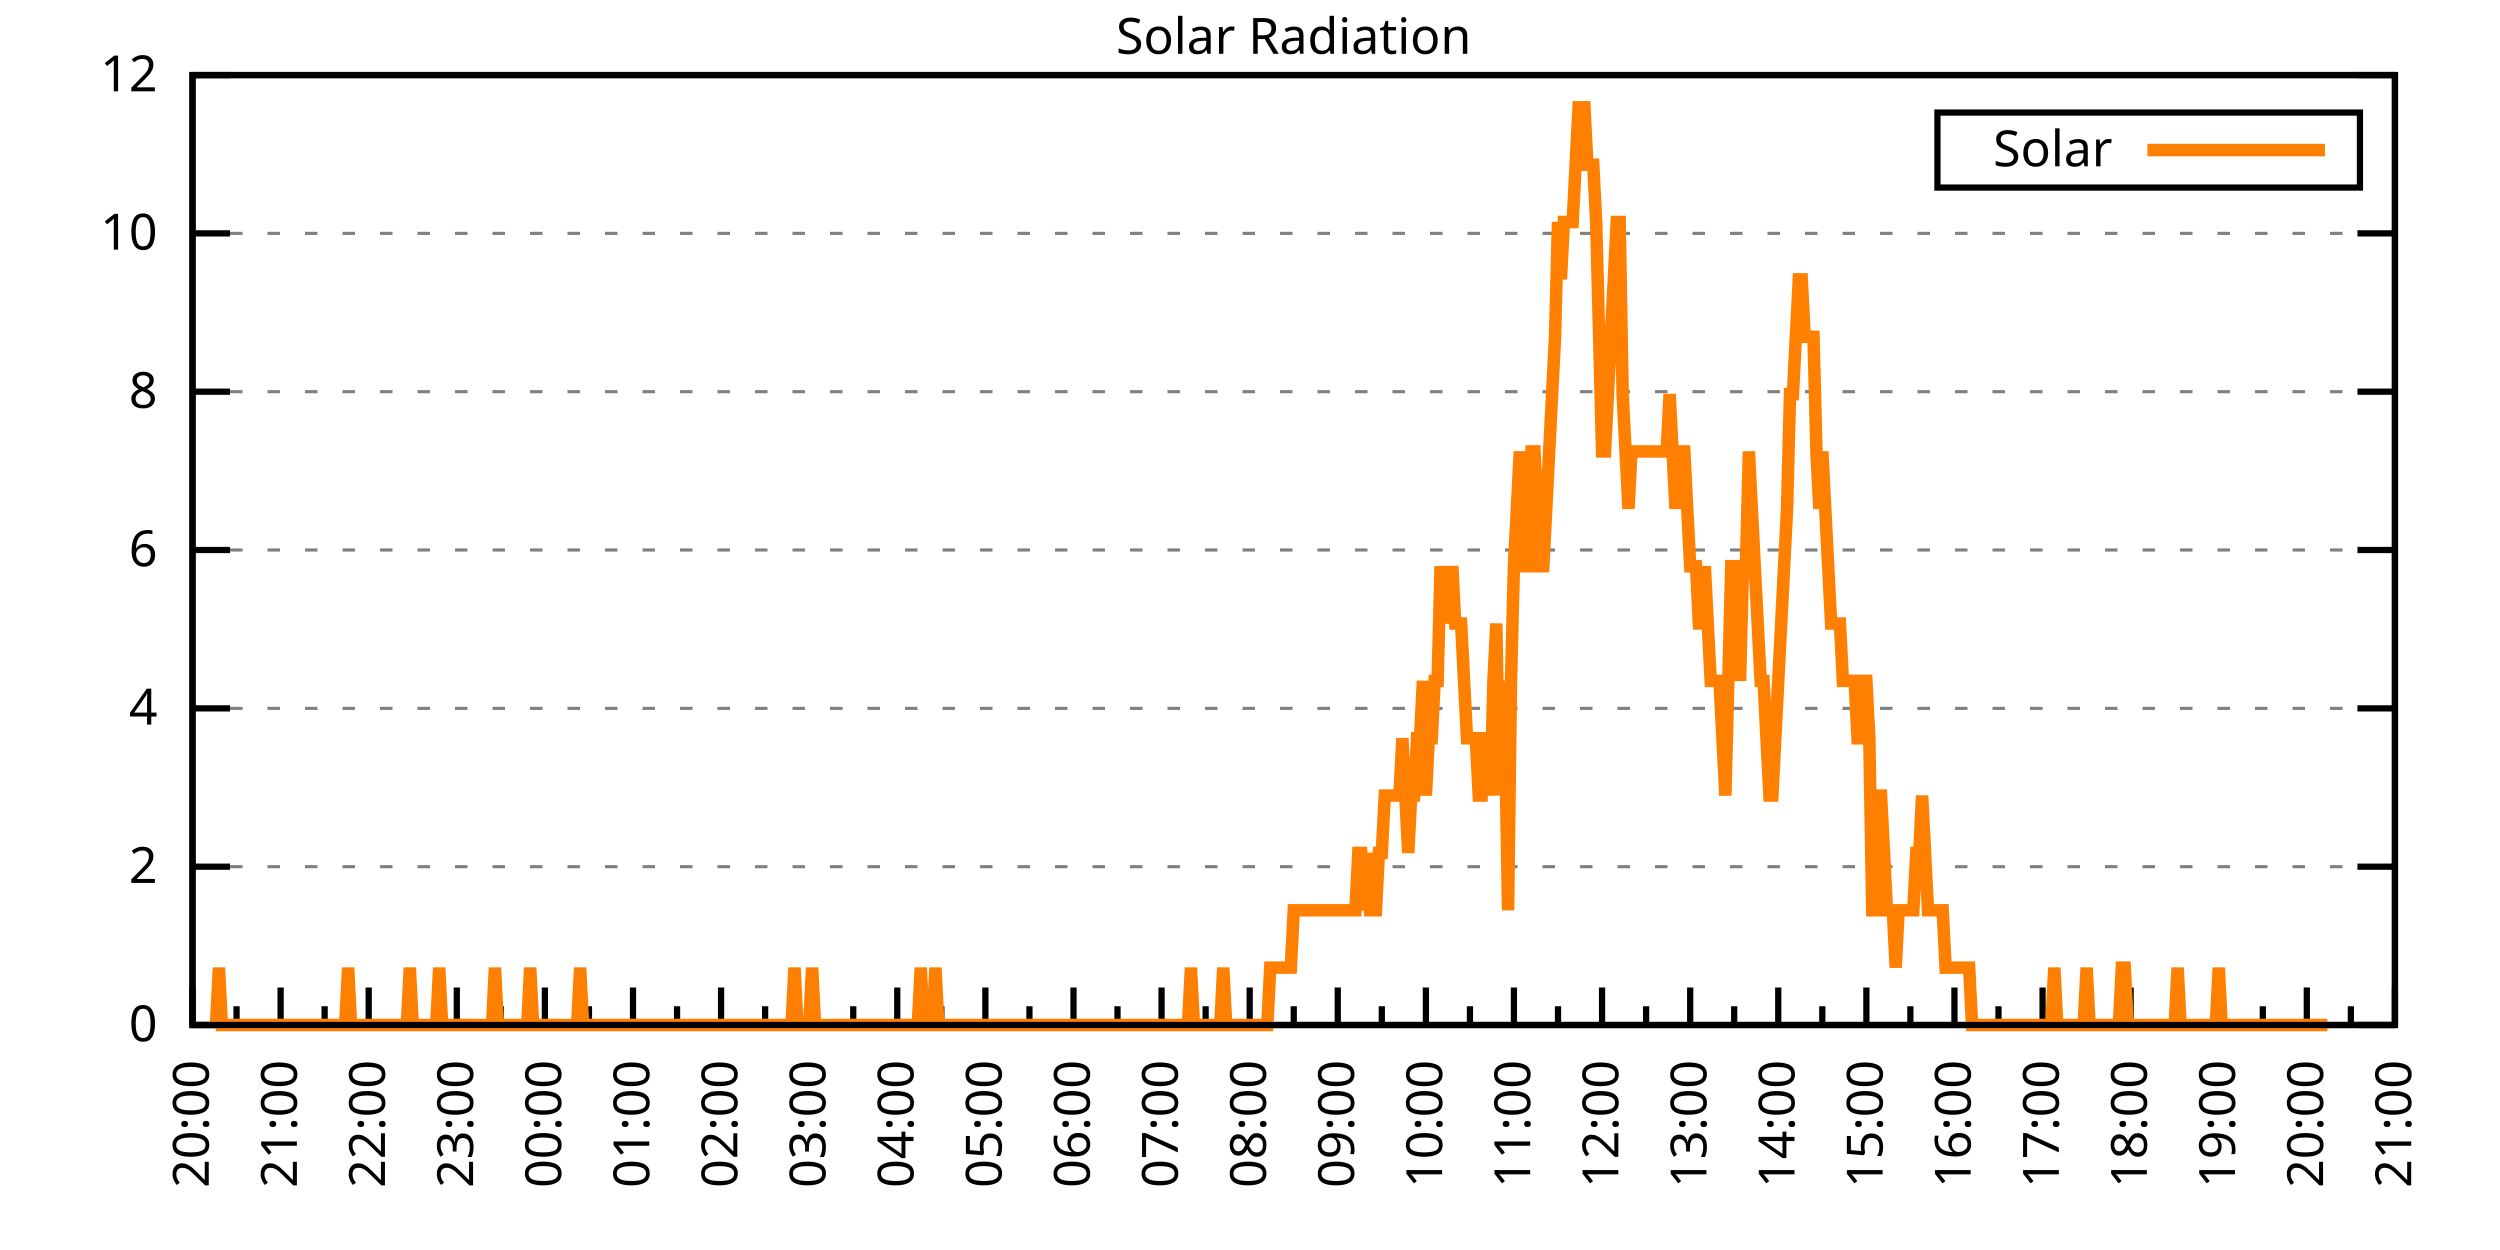
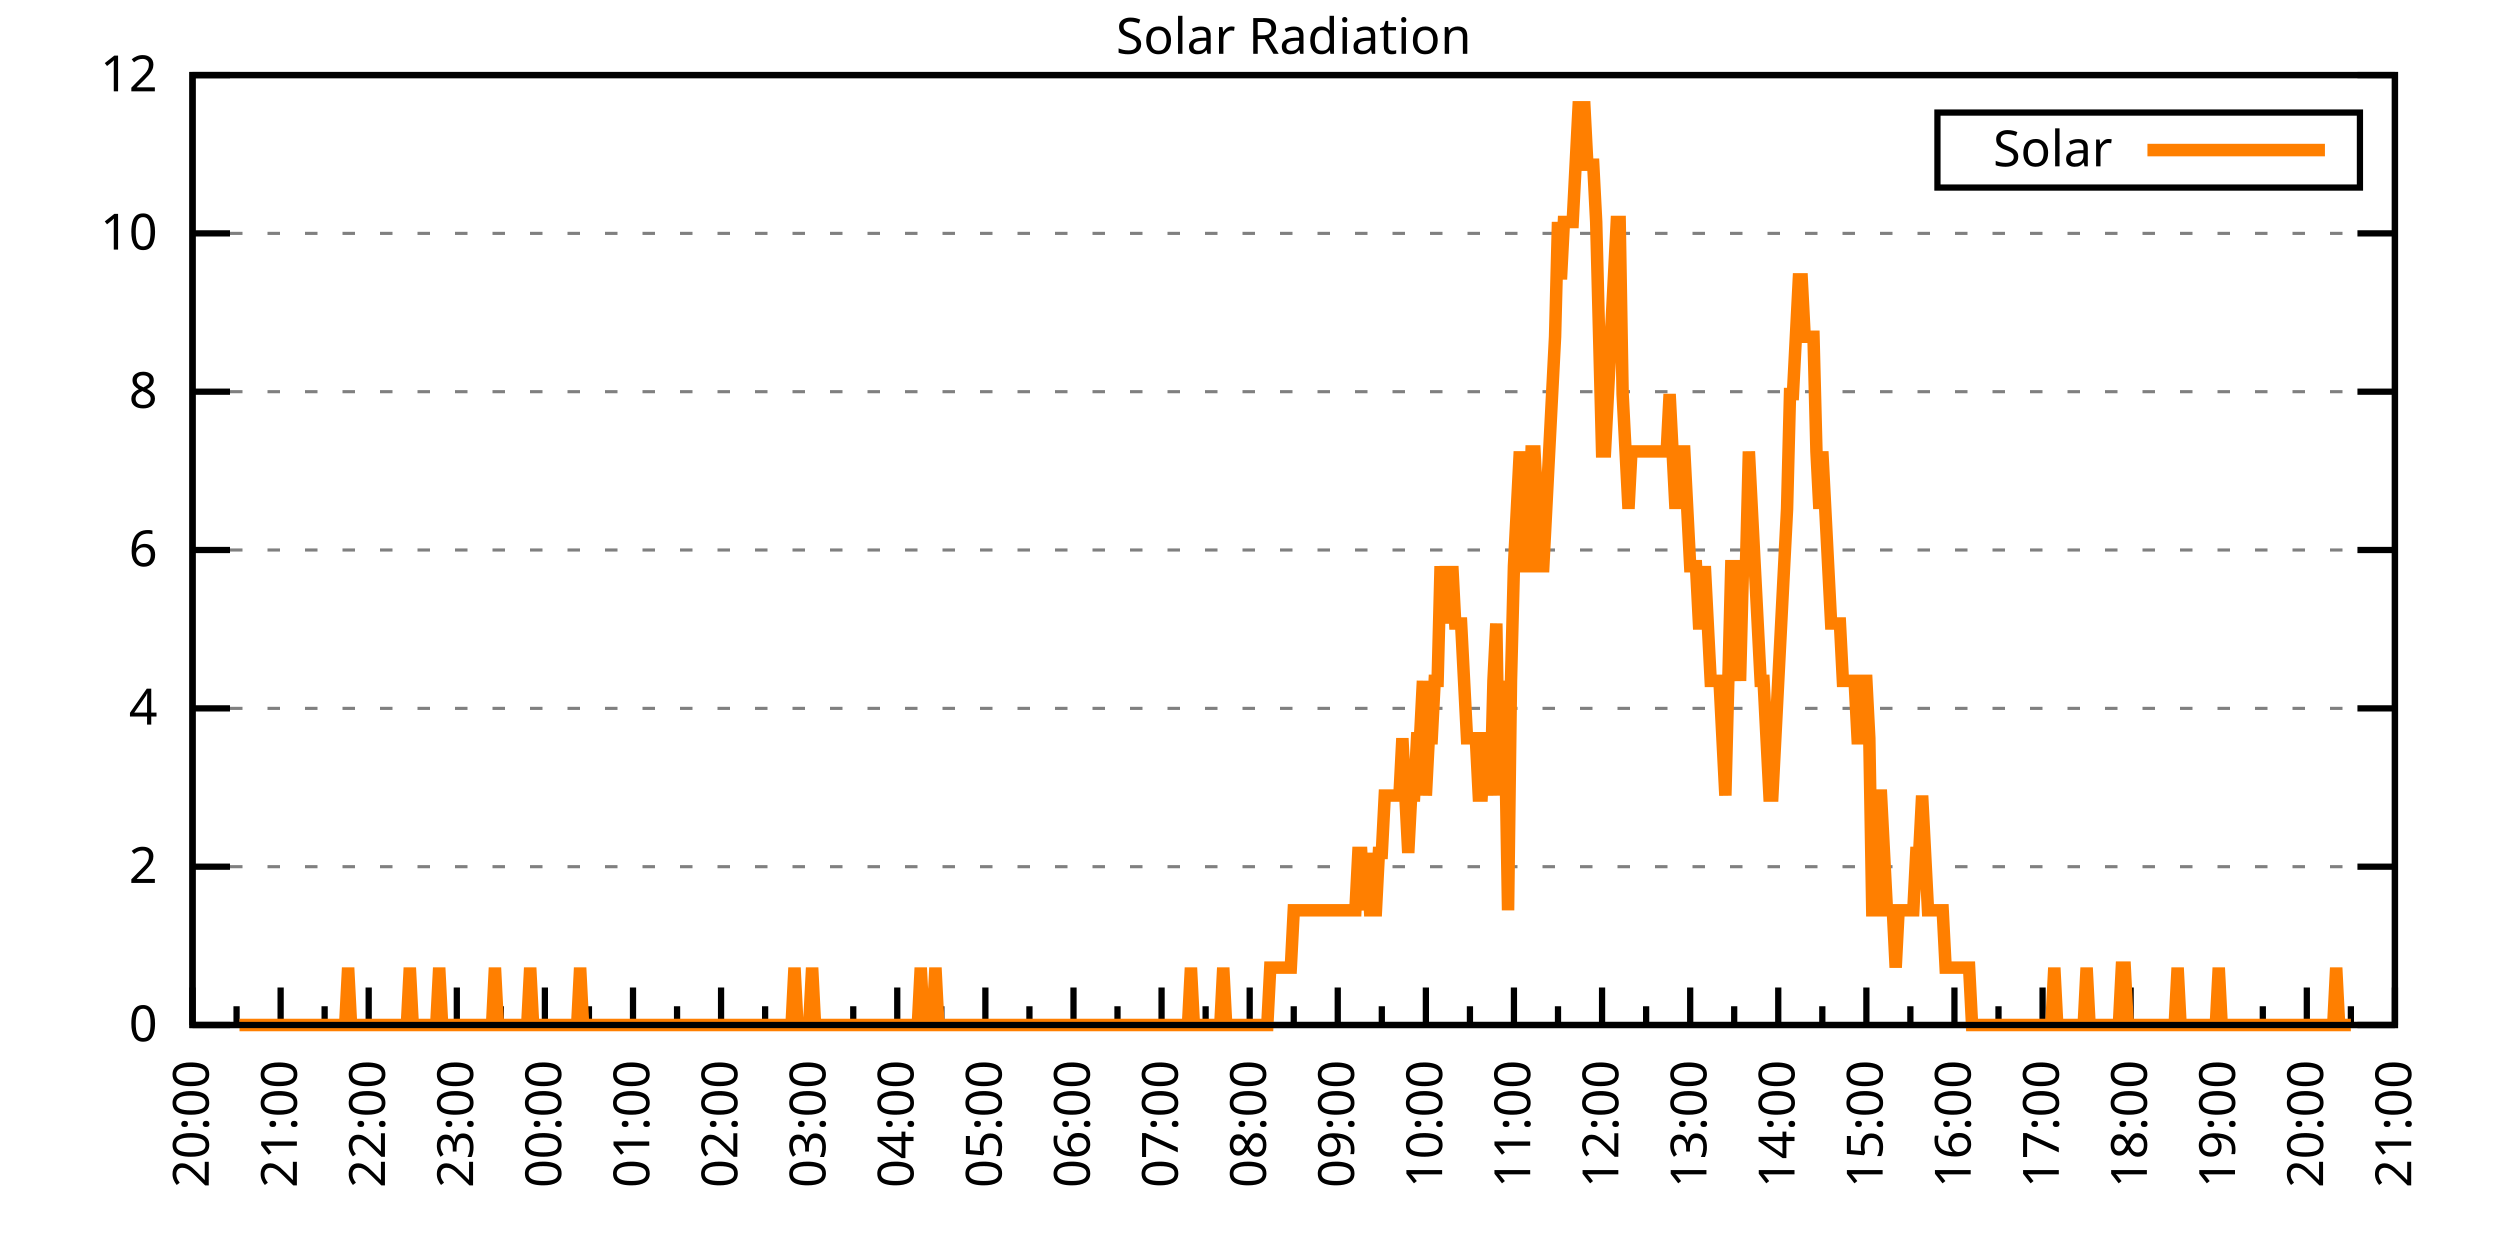
<svg xmlns="http://www.w3.org/2000/svg" xmlns:xlink="http://www.w3.org/1999/xlink" width="400" height="200" viewBox="0 0 400 200">
  <g id="gnuplot_canvas">
    <rect x="0" y="0" width="400" height="200" fill="none" />
    <defs>
      <circle id="gpDot" r="0.5" stroke-width="0.5" stroke="currentColor" />
      <path id="gpPt0" stroke-width="0.333" stroke="currentColor" d="M-1,0 h2 M0,-1 v2" />
      <path id="gpPt1" stroke-width="0.333" stroke="currentColor" d="M-1,-1 L1,1 M1,-1 L-1,1" />
      <path id="gpPt2" stroke-width="0.333" stroke="currentColor" d="M-1,0 L1,0 M0,-1 L0,1 M-1,-1 L1,1 M-1,1 L1,-1" />
      <rect id="gpPt3" stroke-width="0.333" stroke="currentColor" x="-1" y="-1" width="2" height="2" />
      <rect id="gpPt4" stroke-width="0.333" stroke="currentColor" fill="currentColor" x="-1" y="-1" width="2" height="2" />
      <circle id="gpPt5" stroke-width="0.333" stroke="currentColor" cx="0" cy="0" r="1" />
      <use xlink:href="#gpPt5" id="gpPt6" fill="currentColor" stroke="none" />
      <path id="gpPt7" stroke-width="0.333" stroke="currentColor" d="M0,-1.33 L-1.33,0.67 L1.33,0.67 z" />
      <use xlink:href="#gpPt7" id="gpPt8" fill="currentColor" stroke="none" />
      <use xlink:href="#gpPt7" id="gpPt9" stroke="currentColor" transform="rotate(180)" />
      <use xlink:href="#gpPt9" id="gpPt10" fill="currentColor" stroke="none" />
      <use xlink:href="#gpPt3" id="gpPt11" stroke="currentColor" transform="rotate(45)" />
      <use xlink:href="#gpPt11" id="gpPt12" fill="currentColor" stroke="none" />
      <path id="gpPt13" stroke-width="0.333" stroke="currentColor" d="M0,1.330 L1.265,0.411 L0.782,-1.067 L-0.782,-1.076 L-1.265,0.411 z" />
      <use xlink:href="#gpPt13" id="gpPt14" fill="currentColor" stroke="none" />
      <filter id="textbox" filterUnits="objectBoundingBox" x="0" y="0" height="1" width="1">
        <feFlood flood-color="white" flood-opacity="1" result="bgnd" />
        <feComposite in="SourceGraphic" in2="bgnd" operator="atop" />
      </filter>
      <filter id="greybox" filterUnits="objectBoundingBox" x="0" y="0" height="1" width="1">
        <feFlood flood-color="lightgrey" flood-opacity="1" result="grey" />
        <feComposite in="SourceGraphic" in2="grey" operator="atop" />
      </filter>
    </defs>
    <g fill="none" color="white" stroke="currentColor" stroke-width="1.00" stroke-linecap="butt" stroke-linejoin="miter">
</g>
    <g fill="none" color="black" stroke="currentColor" stroke-width="1.00" stroke-linecap="butt" stroke-linejoin="miter">
      <g stroke="none" shape-rendering="crispEdges">
        <polygon fill="rgb(255, 255, 255)" points="30.80,164.00 383.18,164.00 383.18,12.02 30.80,12.02 " />
      </g>
    </g>
    <g fill="none" color="black" stroke="currentColor" stroke-width="1.00" stroke-linecap="butt" stroke-linejoin="miter">
</g>
    <g fill="none" color="black" stroke="black" stroke-width="0.50" stroke-linecap="butt" stroke-linejoin="miter">
</g>
    <g fill="none" color="gray" stroke="currentColor" stroke-width="0.50" stroke-linecap="butt" stroke-linejoin="miter">
      <path stroke="gray" stroke-dasharray="2,4" class="gridline" d="M30.80,164.00 L383.19,164.00  " />
    </g>
    <g fill="none" color="gray" stroke="gray" stroke-width="1.00" stroke-linecap="butt" stroke-linejoin="miter">
</g>
    <g fill="none" color="black" stroke="currentColor" stroke-width="1.00" stroke-linecap="butt" stroke-linejoin="miter">
      <path stroke="black" d="M30.80,164.00 L36.80,164.00 M383.19,164.00 L377.19,164.00  " />
      <g transform="translate(25.20,166.60)" stroke="none" fill="black" font-family="Sans" font-size="8.00" text-anchor="end">
        <text>
          <tspan font-family="Sans"> 0</tspan>
        </text>
      </g>
    </g>
    <g fill="none" color="black" stroke="currentColor" stroke-width="1.00" stroke-linecap="butt" stroke-linejoin="miter">
</g>
    <g fill="none" color="black" stroke="black" stroke-width="0.50" stroke-linecap="butt" stroke-linejoin="miter">
</g>
    <g fill="none" color="gray" stroke="currentColor" stroke-width="0.50" stroke-linecap="butt" stroke-linejoin="miter">
      <path stroke="gray" stroke-dasharray="2,4" class="gridline" d="M30.80,138.67 L383.19,138.67  " />
    </g>
    <g fill="none" color="gray" stroke="gray" stroke-width="1.00" stroke-linecap="butt" stroke-linejoin="miter">
</g>
    <g fill="none" color="black" stroke="currentColor" stroke-width="1.00" stroke-linecap="butt" stroke-linejoin="miter">
      <path stroke="black" d="M30.80,138.67 L36.80,138.67 M383.19,138.67 L377.19,138.67  " />
      <g transform="translate(25.20,141.27)" stroke="none" fill="black" font-family="Sans" font-size="8.00" text-anchor="end">
        <text>
          <tspan font-family="Sans"> 2</tspan>
        </text>
      </g>
    </g>
    <g fill="none" color="black" stroke="currentColor" stroke-width="1.00" stroke-linecap="butt" stroke-linejoin="miter">
</g>
    <g fill="none" color="black" stroke="black" stroke-width="0.50" stroke-linecap="butt" stroke-linejoin="miter">
</g>
    <g fill="none" color="gray" stroke="currentColor" stroke-width="0.50" stroke-linecap="butt" stroke-linejoin="miter">
      <path stroke="gray" stroke-dasharray="2,4" class="gridline" d="M30.80,113.34 L383.19,113.34  " />
    </g>
    <g fill="none" color="gray" stroke="gray" stroke-width="1.00" stroke-linecap="butt" stroke-linejoin="miter">
</g>
    <g fill="none" color="black" stroke="currentColor" stroke-width="1.00" stroke-linecap="butt" stroke-linejoin="miter">
      <path stroke="black" d="M30.80,113.34 L36.80,113.34 M383.19,113.34 L377.19,113.34  " />
      <g transform="translate(25.20,115.94)" stroke="none" fill="black" font-family="Sans" font-size="8.00" text-anchor="end">
        <text>
          <tspan font-family="Sans"> 4</tspan>
        </text>
      </g>
    </g>
    <g fill="none" color="black" stroke="currentColor" stroke-width="1.00" stroke-linecap="butt" stroke-linejoin="miter">
</g>
    <g fill="none" color="black" stroke="black" stroke-width="0.50" stroke-linecap="butt" stroke-linejoin="miter">
</g>
    <g fill="none" color="gray" stroke="currentColor" stroke-width="0.50" stroke-linecap="butt" stroke-linejoin="miter">
      <path stroke="gray" stroke-dasharray="2,4" class="gridline" d="M30.80,88.00 L383.19,88.00  " />
    </g>
    <g fill="none" color="gray" stroke="gray" stroke-width="1.00" stroke-linecap="butt" stroke-linejoin="miter">
</g>
    <g fill="none" color="black" stroke="currentColor" stroke-width="1.00" stroke-linecap="butt" stroke-linejoin="miter">
      <path stroke="black" d="M30.80,88.00 L36.80,88.00 M383.19,88.00 L377.19,88.00  " />
      <g transform="translate(25.20,90.60)" stroke="none" fill="black" font-family="Sans" font-size="8.00" text-anchor="end">
        <text>
          <tspan font-family="Sans"> 6</tspan>
        </text>
      </g>
    </g>
    <g fill="none" color="black" stroke="currentColor" stroke-width="1.00" stroke-linecap="butt" stroke-linejoin="miter">
</g>
    <g fill="none" color="black" stroke="black" stroke-width="0.50" stroke-linecap="butt" stroke-linejoin="miter">
</g>
    <g fill="none" color="gray" stroke="currentColor" stroke-width="0.50" stroke-linecap="butt" stroke-linejoin="miter">
      <path stroke="gray" stroke-dasharray="2,4" class="gridline" d="M30.80,62.67 L383.19,62.67  " />
    </g>
    <g fill="none" color="gray" stroke="gray" stroke-width="1.00" stroke-linecap="butt" stroke-linejoin="miter">
</g>
    <g fill="none" color="black" stroke="currentColor" stroke-width="1.00" stroke-linecap="butt" stroke-linejoin="miter">
      <path stroke="black" d="M30.80,62.67 L36.80,62.67 M383.19,62.67 L377.19,62.67  " />
      <g transform="translate(25.20,65.27)" stroke="none" fill="black" font-family="Sans" font-size="8.00" text-anchor="end">
        <text>
          <tspan font-family="Sans"> 8</tspan>
        </text>
      </g>
    </g>
    <g fill="none" color="black" stroke="currentColor" stroke-width="1.00" stroke-linecap="butt" stroke-linejoin="miter">
</g>
    <g fill="none" color="black" stroke="black" stroke-width="0.50" stroke-linecap="butt" stroke-linejoin="miter">
</g>
    <g fill="none" color="gray" stroke="currentColor" stroke-width="0.50" stroke-linecap="butt" stroke-linejoin="miter">
      <path stroke="gray" stroke-dasharray="2,4" class="gridline" d="M30.80,37.34 L383.19,37.34  " />
    </g>
    <g fill="none" color="gray" stroke="gray" stroke-width="1.00" stroke-linecap="butt" stroke-linejoin="miter">
</g>
    <g fill="none" color="black" stroke="currentColor" stroke-width="1.00" stroke-linecap="butt" stroke-linejoin="miter">
      <path stroke="black" d="M30.80,37.34 L36.80,37.34 M383.19,37.34 L377.19,37.34  " />
      <g transform="translate(25.20,39.94)" stroke="none" fill="black" font-family="Sans" font-size="8.00" text-anchor="end">
        <text>
          <tspan font-family="Sans"> 10</tspan>
        </text>
      </g>
    </g>
    <g fill="none" color="black" stroke="currentColor" stroke-width="1.00" stroke-linecap="butt" stroke-linejoin="miter">
</g>
    <g fill="none" color="black" stroke="black" stroke-width="0.50" stroke-linecap="butt" stroke-linejoin="miter">
</g>
    <g fill="none" color="gray" stroke="currentColor" stroke-width="0.50" stroke-linecap="butt" stroke-linejoin="miter">
      <path stroke="gray" stroke-dasharray="2,4" class="gridline" d="M30.80,12.01 L383.19,12.01  " />
    </g>
    <g fill="none" color="gray" stroke="gray" stroke-width="1.00" stroke-linecap="butt" stroke-linejoin="miter">
</g>
    <g fill="none" color="black" stroke="currentColor" stroke-width="1.00" stroke-linecap="butt" stroke-linejoin="miter">
      <path stroke="black" d="M30.80,12.01 L36.80,12.01 M383.19,12.01 L377.19,12.01  " />
      <g transform="translate(25.20,14.61)" stroke="none" fill="black" font-family="Sans" font-size="8.00" text-anchor="end">
        <text>
          <tspan font-family="Sans"> 12</tspan>
        </text>
      </g>
    </g>
    <g fill="none" color="black" stroke="currentColor" stroke-width="1.00" stroke-linecap="butt" stroke-linejoin="miter">
      <path stroke="black" d="M30.80,164.00 L30.80,158.00  " />
      <g transform="translate(33.40,169.60) rotate(270)" stroke="none" fill="black" font-family="Sans" font-size="8.00" text-anchor="end">
        <text>
          <tspan font-family="Sans">20:00</tspan>
        </text>
      </g>
    </g>
    <g fill="none" color="black" stroke="currentColor" stroke-width="1.00" stroke-linecap="butt" stroke-linejoin="miter">
      <path stroke="black" d="M37.85,164.00 L37.85,161.00 M44.90,164.00 L44.90,158.00  " />
      <g transform="translate(47.50,169.60) rotate(270)" stroke="none" fill="black" font-family="Sans" font-size="8.00" text-anchor="end">
        <text>
          <tspan font-family="Sans">21:00</tspan>
        </text>
      </g>
    </g>
    <g fill="none" color="black" stroke="currentColor" stroke-width="1.00" stroke-linecap="butt" stroke-linejoin="miter">
      <path stroke="black" d="M51.94,164.00 L51.94,161.00 M58.99,164.00 L58.99,158.00  " />
      <g transform="translate(61.59,169.60) rotate(270)" stroke="none" fill="black" font-family="Sans" font-size="8.00" text-anchor="end">
        <text>
          <tspan font-family="Sans">22:00</tspan>
        </text>
      </g>
    </g>
    <g fill="none" color="black" stroke="currentColor" stroke-width="1.00" stroke-linecap="butt" stroke-linejoin="miter">
      <path stroke="black" d="M66.04,164.00 L66.04,161.00 M73.09,164.00 L73.09,158.00  " />
      <g transform="translate(75.69,169.60) rotate(270)" stroke="none" fill="black" font-family="Sans" font-size="8.00" text-anchor="end">
        <text>
          <tspan font-family="Sans">23:00</tspan>
        </text>
      </g>
    </g>
    <g fill="none" color="black" stroke="currentColor" stroke-width="1.00" stroke-linecap="butt" stroke-linejoin="miter">
      <path stroke="black" d="M80.13,164.00 L80.13,161.00 M87.18,164.00 L87.18,158.00  " />
      <g transform="translate(89.78,169.60) rotate(270)" stroke="none" fill="black" font-family="Sans" font-size="8.00" text-anchor="end">
        <text>
          <tspan font-family="Sans">00:00</tspan>
        </text>
      </g>
    </g>
    <g fill="none" color="black" stroke="currentColor" stroke-width="1.00" stroke-linecap="butt" stroke-linejoin="miter">
      <path stroke="black" d="M94.23,164.00 L94.23,161.00 M101.28,164.00 L101.28,158.00  " />
      <g transform="translate(103.88,169.60) rotate(270)" stroke="none" fill="black" font-family="Sans" font-size="8.00" text-anchor="end">
        <text>
          <tspan font-family="Sans">01:00</tspan>
        </text>
      </g>
    </g>
    <g fill="none" color="black" stroke="currentColor" stroke-width="1.00" stroke-linecap="butt" stroke-linejoin="miter">
      <path stroke="black" d="M108.33,164.00 L108.33,161.00 M115.37,164.00 L115.37,158.00  " />
      <g transform="translate(117.97,169.60) rotate(270)" stroke="none" fill="black" font-family="Sans" font-size="8.00" text-anchor="end">
        <text>
          <tspan font-family="Sans">02:00</tspan>
        </text>
      </g>
    </g>
    <g fill="none" color="black" stroke="currentColor" stroke-width="1.00" stroke-linecap="butt" stroke-linejoin="miter">
      <path stroke="black" d="M122.42,164.00 L122.42,161.00 M129.47,164.00 L129.47,158.00  " />
      <g transform="translate(132.07,169.60) rotate(270)" stroke="none" fill="black" font-family="Sans" font-size="8.00" text-anchor="end">
        <text>
          <tspan font-family="Sans">03:00</tspan>
        </text>
      </g>
    </g>
    <g fill="none" color="black" stroke="currentColor" stroke-width="1.00" stroke-linecap="butt" stroke-linejoin="miter">
      <path stroke="black" d="M136.52,164.00 L136.52,161.00 M143.56,164.00 L143.56,158.00  " />
      <g transform="translate(146.16,169.60) rotate(270)" stroke="none" fill="black" font-family="Sans" font-size="8.00" text-anchor="end">
        <text>
          <tspan font-family="Sans">04:00</tspan>
        </text>
      </g>
    </g>
    <g fill="none" color="black" stroke="currentColor" stroke-width="1.00" stroke-linecap="butt" stroke-linejoin="miter">
      <path stroke="black" d="M150.61,164.00 L150.61,161.00 M157.66,164.00 L157.66,158.00  " />
      <g transform="translate(160.26,169.60) rotate(270)" stroke="none" fill="black" font-family="Sans" font-size="8.00" text-anchor="end">
        <text>
          <tspan font-family="Sans">05:00</tspan>
        </text>
      </g>
    </g>
    <g fill="none" color="black" stroke="currentColor" stroke-width="1.00" stroke-linecap="butt" stroke-linejoin="miter">
      <path stroke="black" d="M164.71,164.00 L164.71,161.00 M171.76,164.00 L171.76,158.00  " />
      <g transform="translate(174.36,169.60) rotate(270)" stroke="none" fill="black" font-family="Sans" font-size="8.00" text-anchor="end">
        <text>
          <tspan font-family="Sans">06:00</tspan>
        </text>
      </g>
    </g>
    <g fill="none" color="black" stroke="currentColor" stroke-width="1.00" stroke-linecap="butt" stroke-linejoin="miter">
      <path stroke="black" d="M178.80,164.00 L178.80,161.00 M185.85,164.00 L185.85,158.00  " />
      <g transform="translate(188.45,169.60) rotate(270)" stroke="none" fill="black" font-family="Sans" font-size="8.00" text-anchor="end">
        <text>
          <tspan font-family="Sans">07:00</tspan>
        </text>
      </g>
    </g>
    <g fill="none" color="black" stroke="currentColor" stroke-width="1.00" stroke-linecap="butt" stroke-linejoin="miter">
      <path stroke="black" d="M192.90,164.00 L192.90,161.00 M199.95,164.00 L199.95,158.00  " />
      <g transform="translate(202.55,169.60) rotate(270)" stroke="none" fill="black" font-family="Sans" font-size="8.00" text-anchor="end">
        <text>
          <tspan font-family="Sans">08:00</tspan>
        </text>
      </g>
    </g>
    <g fill="none" color="black" stroke="currentColor" stroke-width="1.00" stroke-linecap="butt" stroke-linejoin="miter">
      <path stroke="black" d="M207.00,164.00 L207.00,161.00 M214.04,164.00 L214.04,158.00  " />
      <g transform="translate(216.64,169.60) rotate(270)" stroke="none" fill="black" font-family="Sans" font-size="8.00" text-anchor="end">
        <text>
          <tspan font-family="Sans">09:00</tspan>
        </text>
      </g>
    </g>
    <g fill="none" color="black" stroke="currentColor" stroke-width="1.00" stroke-linecap="butt" stroke-linejoin="miter">
      <path stroke="black" d="M221.09,164.00 L221.09,161.00 M228.14,164.00 L228.14,158.00  " />
      <g transform="translate(230.74,169.60) rotate(270)" stroke="none" fill="black" font-family="Sans" font-size="8.00" text-anchor="end">
        <text>
          <tspan font-family="Sans">10:00</tspan>
        </text>
      </g>
    </g>
    <g fill="none" color="black" stroke="currentColor" stroke-width="1.00" stroke-linecap="butt" stroke-linejoin="miter">
      <path stroke="black" d="M235.19,164.00 L235.19,161.00 M242.23,164.00 L242.23,158.00  " />
      <g transform="translate(244.83,169.60) rotate(270)" stroke="none" fill="black" font-family="Sans" font-size="8.00" text-anchor="end">
        <text>
          <tspan font-family="Sans">11:00</tspan>
        </text>
      </g>
    </g>
    <g fill="none" color="black" stroke="currentColor" stroke-width="1.00" stroke-linecap="butt" stroke-linejoin="miter">
      <path stroke="black" d="M249.28,164.00 L249.28,161.00 M256.33,164.00 L256.33,158.00  " />
      <g transform="translate(258.93,169.60) rotate(270)" stroke="none" fill="black" font-family="Sans" font-size="8.00" text-anchor="end">
        <text>
          <tspan font-family="Sans">12:00</tspan>
        </text>
      </g>
    </g>
    <g fill="none" color="black" stroke="currentColor" stroke-width="1.00" stroke-linecap="butt" stroke-linejoin="miter">
      <path stroke="black" d="M263.38,164.00 L263.38,161.00 M270.43,164.00 L270.43,158.00  " />
      <g transform="translate(273.03,169.60) rotate(270)" stroke="none" fill="black" font-family="Sans" font-size="8.00" text-anchor="end">
        <text>
          <tspan font-family="Sans">13:00</tspan>
        </text>
      </g>
    </g>
    <g fill="none" color="black" stroke="currentColor" stroke-width="1.00" stroke-linecap="butt" stroke-linejoin="miter">
      <path stroke="black" d="M277.47,164.00 L277.47,161.00 M284.52,164.00 L284.52,158.00  " />
      <g transform="translate(287.12,169.60) rotate(270)" stroke="none" fill="black" font-family="Sans" font-size="8.00" text-anchor="end">
        <text>
          <tspan font-family="Sans">14:00</tspan>
        </text>
      </g>
    </g>
    <g fill="none" color="black" stroke="currentColor" stroke-width="1.00" stroke-linecap="butt" stroke-linejoin="miter">
      <path stroke="black" d="M291.57,164.00 L291.57,161.00 M298.62,164.00 L298.62,158.00  " />
      <g transform="translate(301.22,169.60) rotate(270)" stroke="none" fill="black" font-family="Sans" font-size="8.00" text-anchor="end">
        <text>
          <tspan font-family="Sans">15:00</tspan>
        </text>
      </g>
    </g>
    <g fill="none" color="black" stroke="currentColor" stroke-width="1.00" stroke-linecap="butt" stroke-linejoin="miter">
      <path stroke="black" d="M305.66,164.00 L305.66,161.00 M312.71,164.00 L312.71,158.00  " />
      <g transform="translate(315.31,169.60) rotate(270)" stroke="none" fill="black" font-family="Sans" font-size="8.00" text-anchor="end">
        <text>
          <tspan font-family="Sans">16:00</tspan>
        </text>
      </g>
    </g>
    <g fill="none" color="black" stroke="currentColor" stroke-width="1.00" stroke-linecap="butt" stroke-linejoin="miter">
      <path stroke="black" d="M319.76,164.00 L319.76,161.00 M326.81,164.00 L326.81,158.00  " />
      <g transform="translate(329.41,169.60) rotate(270)" stroke="none" fill="black" font-family="Sans" font-size="8.00" text-anchor="end">
        <text>
          <tspan font-family="Sans">17:00</tspan>
        </text>
      </g>
    </g>
    <g fill="none" color="black" stroke="currentColor" stroke-width="1.00" stroke-linecap="butt" stroke-linejoin="miter">
      <path stroke="black" d="M333.86,164.00 L333.86,161.00 M340.90,164.00 L340.90,158.00  " />
      <g transform="translate(343.50,169.60) rotate(270)" stroke="none" fill="black" font-family="Sans" font-size="8.00" text-anchor="end">
        <text>
          <tspan font-family="Sans">18:00</tspan>
        </text>
      </g>
    </g>
    <g fill="none" color="black" stroke="currentColor" stroke-width="1.00" stroke-linecap="butt" stroke-linejoin="miter">
      <path stroke="black" d="M347.95,164.00 L347.95,161.00 M355.00,164.00 L355.00,158.00  " />
      <g transform="translate(357.60,169.60) rotate(270)" stroke="none" fill="black" font-family="Sans" font-size="8.00" text-anchor="end">
        <text>
          <tspan font-family="Sans">19:00</tspan>
        </text>
      </g>
    </g>
    <g fill="none" color="black" stroke="currentColor" stroke-width="1.00" stroke-linecap="butt" stroke-linejoin="miter">
      <path stroke="black" d="M362.05,164.00 L362.05,161.00 M369.09,164.00 L369.09,158.00  " />
      <g transform="translate(371.69,169.60) rotate(270)" stroke="none" fill="black" font-family="Sans" font-size="8.00" text-anchor="end">
        <text>
          <tspan font-family="Sans">20:00</tspan>
        </text>
      </g>
    </g>
    <g fill="none" color="black" stroke="currentColor" stroke-width="1.00" stroke-linecap="butt" stroke-linejoin="miter">
      <path stroke="black" d="M376.14,164.00 L376.14,161.00 M383.19,164.00 L383.19,158.00  " />
      <g transform="translate(385.79,169.60) rotate(270)" stroke="none" fill="black" font-family="Sans" font-size="8.00" text-anchor="end">
        <text>
          <tspan font-family="Sans">21:00</tspan>
        </text>
      </g>
    </g>
    <g fill="none" color="black" stroke="currentColor" stroke-width="1.00" stroke-linecap="butt" stroke-linejoin="miter">
</g>
    <g fill="none" color="black" stroke="currentColor" stroke-width="1.00" stroke-linecap="butt" stroke-linejoin="miter">
      <path stroke="black" d="M30.80,12.01 L30.80,164.00 L383.19,164.00 L383.19,12.01 L30.80,12.01 Z  " />
    </g>
    <g fill="none" color="black" stroke="currentColor" stroke-width="1.00" stroke-linecap="butt" stroke-linejoin="miter">
      <g transform="translate(6.80,88.01) rotate(270)" stroke="none" fill="black" font-family="Sans" font-size="8.00" text-anchor="middle">
        <text />
      </g>
    </g>
    <g fill="none" color="black" stroke="currentColor" stroke-width="1.00" stroke-linecap="butt" stroke-linejoin="miter">
</g>
    <g fill="none" color="black" stroke="currentColor" stroke-width="1.00" stroke-linecap="butt" stroke-linejoin="miter">
      <path stroke="black" d="M309.99,30.01 L309.99,18.01 L377.59,18.01 L377.59,30.01 L309.99,30.01 Z  " />
    </g>
    <g id="Solar_Radiation_plot_1">
      <g fill="none" color="white" stroke="black" stroke-width="2.00" stroke-linecap="butt" stroke-linejoin="miter">
</g>
      <g fill="none" color="black" stroke="currentColor" stroke-width="2.00" stroke-linecap="butt" stroke-linejoin="miter">
        <g transform="translate(337.99,26.61)" stroke="none" fill="black" font-family="Sans" font-size="8.00" text-anchor="end">
          <text>
            <tspan font-family="Sans">Solar</tspan>
          </text>
        </g>
      </g>
      <g fill="none" color="black" stroke="currentColor" stroke-width="2.00" stroke-linecap="butt" stroke-linejoin="miter">
-         <path stroke="rgb(255, 127,   0)" d="M343.59,24.01 L371.99,24.01 M34.56,164.00 L35.03,154.82 L35.50,164.00 L35.97,164.00 L36.44,164.00 L36.91,164.00   L37.38,164.00 L37.85,164.00 L38.32,164.00 L38.79,164.00 L39.26,164.00 L39.73,164.00 L40.20,164.00 L40.67,164.00   L41.14,164.00 L41.61,164.00 L42.08,164.00 L42.55,164.00 L43.02,164.00 L43.49,164.00 L43.96,164.00 L44.43,164.00   L44.90,164.00 L45.37,164.00 L45.84,164.00 L46.31,164.00 L46.78,164.00 L47.24,164.00 L47.71,164.00 L48.18,164.00   L48.65,164.00 L49.12,164.00 L49.59,164.00 L50.06,164.00 L50.53,164.00 L51.00,164.00 L51.47,164.00 L51.94,164.00   L52.41,164.00 L52.88,164.00 L53.35,164.00 L53.82,164.00 L54.29,164.00 L54.76,164.00 L55.23,164.00 L55.70,154.82   L56.17,164.00 L56.64,164.00 L57.11,164.00 L57.58,164.00 L58.05,164.00 L58.52,164.00 L58.99,164.00 L59.46,164.00   L59.93,164.00 L60.40,164.00 L60.87,164.00 L61.34,164.00 L61.81,164.00 L62.28,164.00 L62.75,164.00 L63.22,164.00   L63.69,164.00 L64.16,164.00 L64.63,164.00 L65.10,164.00 L65.57,154.82 L66.04,164.00 L66.51,164.00 L66.98,164.00   L67.45,164.00 L67.92,164.00 L68.39,164.00 L68.86,164.00 L69.33,164.00 L69.80,164.00 L70.27,154.82 L70.74,164.00   L71.21,164.00 L71.68,164.00 L72.15,164.00 L72.62,164.00 L73.09,164.00 L73.56,164.00 L74.03,164.00 L74.50,164.00   L74.97,164.00 L75.44,164.00 L75.91,164.00 L76.38,164.00 L76.85,164.00 L77.32,164.00 L77.79,164.00 L78.26,164.00   L78.73,164.00 L79.19,154.82 L79.66,164.00 L80.13,164.00 L80.60,164.00 L81.07,164.00 L81.54,164.00 L82.01,164.00   L82.48,164.00 L82.95,164.00 L83.42,164.00 L83.89,164.00 L84.36,164.00 L84.83,154.82 L85.30,164.00 L85.77,164.00   L86.24,164.00 L86.71,164.00 L87.18,164.00 L87.65,164.00 L88.12,164.00 L88.59,164.00 L89.06,164.00 L89.53,164.00   L90.00,164.00 L90.47,164.00 L90.94,164.00 L91.41,164.00 L91.88,164.00 L92.35,164.00 L92.82,154.82 L93.29,164.00   L93.76,164.00 L94.23,164.00 L94.70,164.00 L95.17,164.00 L95.64,164.00 L96.11,164.00 L96.58,164.00 L97.05,164.00   L97.52,164.00 L97.99,164.00 L98.46,164.00 L98.93,164.00 L99.40,164.00 L99.87,164.00 L100.34,164.00 L100.81,164.00   L101.28,164.00 L101.75,164.00 L102.22,164.00 L102.69,164.00 L103.16,164.00 L103.63,164.00 L104.10,164.00 L104.57,164.00   L105.04,164.00 L105.51,164.00 L105.98,164.00 L106.45,164.00 L106.92,164.00 L107.39,164.00 L107.86,164.00 L108.33,164.00   L108.80,164.00 L109.27,164.00 L109.74,164.00 L110.21,164.00 L110.68,164.00 L111.14,164.00 L111.61,164.00 L112.08,164.00   L112.55,164.00 L113.02,164.00 L113.49,164.00 L113.96,164.00 L114.43,164.00 L114.90,164.00 L115.37,164.00 L115.84,164.00   L116.31,164.00 L116.78,164.00 L117.25,164.00 L117.72,164.00 L118.19,164.00 L118.66,164.00 L119.13,164.00 L119.60,164.00   L120.07,164.00 L120.54,164.00 L121.01,164.00 L121.48,164.00 L121.95,164.00 L122.42,164.00 L122.89,164.00 L123.36,164.00   L123.83,164.00 L124.30,164.00 L124.77,164.00 L125.24,164.00 L125.71,164.00 L126.18,164.00 L126.65,164.00 L127.12,154.82   L127.59,164.00 L128.06,164.00 L128.53,164.00 L129.00,164.00 L129.47,164.00 L129.94,154.82 L130.41,164.00 L130.88,164.00   L131.35,164.00 L131.82,164.00 L132.29,164.00 L132.76,164.00 L133.23,164.00 L133.70,164.00 L134.17,164.00 L134.64,164.00   L135.11,164.00 L135.58,164.00 L136.05,164.00 L136.52,164.00 L136.99,164.00 L137.46,164.00 L137.93,164.00 L138.40,164.00   L138.87,164.00 L139.34,164.00 L139.81,164.00 L140.28,164.00 L140.75,164.00 L141.22,164.00 L141.69,164.00 L142.16,164.00   L142.63,164.00 L143.09,164.00 L143.56,164.00 L144.03,164.00 L144.50,164.00 L144.97,164.00 L145.44,164.00 L145.91,164.00   L146.38,164.00 L146.85,164.00 L147.32,154.82 L147.79,164.00 L148.26,164.00 L148.73,164.00 L149.20,164.00 L149.67,154.82   L150.14,164.00 L150.61,164.00 L151.08,164.00 L151.55,164.00 L152.02,164.00 L152.49,164.00 L152.96,164.00 L153.43,164.00   L153.90,164.00 L154.37,164.00 L154.84,164.00 L155.31,164.00 L155.78,164.00 L156.25,164.00 L156.72,164.00 L157.19,164.00   L157.66,164.00 L158.13,164.00 L158.60,164.00 L159.07,164.00 L159.54,164.00 L160.01,164.00 L160.48,164.00 L160.95,164.00   L161.42,164.00 L161.89,164.00 L162.36,164.00 L162.83,164.00 L163.30,164.00 L163.77,164.00 L164.24,164.00 L164.71,164.00   L165.18,164.00 L165.65,164.00 L166.12,164.00 L166.59,164.00 L167.06,164.00 L167.53,164.00 L168.00,164.00 L168.47,164.00   L168.94,164.00 L169.41,164.00 L169.88,164.00 L170.35,164.00 L170.82,164.00 L171.29,164.00 L171.76,164.00 L172.23,164.00   L172.70,164.00 L173.17,164.00 L173.64,164.00 L174.11,164.00 L174.58,164.00 L175.04,164.00 L175.51,164.00 L175.98,164.00   L176.45,164.00 L176.92,164.00 L177.39,164.00 L177.86,164.00 L178.33,164.00 L178.80,164.00 L179.27,164.00 L179.74,164.00   L180.21,164.00 L180.68,164.00 L181.15,164.00 L181.62,164.00 L182.09,164.00 L182.56,164.00 L183.03,164.00 L183.50,164.00   L183.97,164.00 L184.44,164.00 L184.91,164.00 L185.38,164.00 L185.85,164.00 L186.32,164.00 L186.79,164.00 L187.26,164.00   L187.73,164.00 L188.20,164.00 L188.67,164.00 L189.14,164.00 L189.61,164.00 L190.08,164.00 L190.55,154.82 L191.02,164.00   L191.49,164.00 L191.96,164.00 L192.43,164.00 L192.90,164.00 L193.37,164.00 L193.84,164.00 L194.31,164.00 L194.78,164.00   L195.25,164.00 L195.72,154.82 L196.19,164.00 L196.66,164.00 L197.13,164.00 L197.60,164.00 L198.07,164.00 L198.54,164.00   L199.01,164.00 L199.48,164.00 L199.95,164.00 L200.42,164.00 L200.89,164.00 L201.36,164.00 L201.83,164.00 L202.30,164.00   L202.77,164.00 L203.24,154.82 L203.71,154.82 L204.18,154.82 L204.65,154.82 L205.12,154.82 L205.59,154.82 L206.06,154.82   L206.53,154.82 L207.00,145.65 L207.46,145.65 L207.93,145.65 L208.40,145.65 L208.87,145.65 L209.34,145.65 L209.81,145.65   L210.28,145.65 L210.75,145.65 L211.22,145.65 L211.69,145.65 L212.16,145.65 L212.63,145.65 L213.10,145.65 L213.57,145.65   L214.04,145.65 L214.51,145.65 L214.98,145.65 L215.45,145.65 L215.92,145.65 L216.39,145.65 L216.86,145.65 L217.33,136.47   L217.80,136.47 L218.27,145.65 L218.74,136.47 L219.21,145.65 L219.68,145.65 L220.15,145.65 L220.62,136.47 L221.09,136.47   L221.56,127.29 L222.03,127.29 L222.50,127.29 L222.97,127.29 L223.44,127.29 L223.91,127.29 L224.38,118.12 L224.85,127.29   L225.32,136.47 L225.79,127.29 L226.26,127.29 L226.73,118.12 L227.20,118.12 L227.67,108.94 L228.14,127.29 L228.61,118.12   L229.08,118.12 L229.55,108.94 L230.02,108.94 L230.49,90.59 L230.96,99.76 L231.43,90.59 L231.90,99.76 L232.37,90.59   L232.84,99.76 L233.31,99.76 L233.78,99.76 L234.25,108.94 L234.72,118.12 L235.19,118.12 L235.66,118.12 L236.13,118.12   L236.60,127.29 L237.07,127.29 L237.54,118.12 L238.01,118.12 L238.48,127.29 L238.95,108.94 L239.41,99.76 L239.88,127.29   L240.35,108.94 L240.82,118.12 L241.29,145.65 L241.76,108.94 L242.23,90.59 L242.70,81.41 L243.17,72.23 L243.64,81.41   L244.11,90.59 L244.58,90.59 L245.05,72.23 L245.52,72.23 L245.99,81.41 L246.46,90.59 L246.93,90.59 L247.40,81.41   L247.87,72.23 L248.34,63.05 L248.81,53.88 L249.28,35.52 L249.75,44.70 L250.22,35.52 L250.69,35.52 L251.16,35.52   L251.63,35.52 L252.10,26.35 L252.57,17.17 L253.04,17.17 L253.51,17.17 L253.98,26.35 L254.45,26.35 L254.92,26.35   L255.39,35.52 L255.86,53.88 L256.33,72.23 L256.80,72.23 L257.27,63.05 L257.74,53.88 L258.21,44.70 L258.68,35.52   L259.15,35.52 L259.62,63.05 L260.09,72.23 L260.56,81.41 L261.03,72.23 L261.50,72.23 L261.97,72.23 L262.44,72.23   L262.91,72.23 L263.38,72.23 L263.85,72.23 L264.32,72.23 L264.79,72.23 L265.26,72.23 L265.73,72.23 L266.20,72.23   L266.67,72.23 L267.14,63.05 L267.61,72.23 L268.08,81.41 L268.55,72.23 L269.02,72.23 L269.49,72.23 L269.96,81.41   L270.43,90.59 L270.90,90.59 L271.36,90.59 L271.83,99.76 L272.30,99.76 L272.77,90.59 L273.24,99.76 L273.71,108.94   L274.18,108.94 L274.65,108.94 L275.12,108.94 L275.59,118.12 L276.06,127.29 L276.53,108.94 L277.00,90.59 L277.47,90.59   L277.94,99.76 L278.41,108.94 L278.88,90.59 L279.35,90.59 L279.82,72.23 L280.29,81.41 L280.76,90.59 L281.23,99.76   L281.70,108.94 L282.17,108.94 L282.64,118.12 L283.11,127.29 L283.58,127.29 L284.05,118.12 L284.52,108.94 L284.99,99.76   L285.46,90.59 L285.93,81.41 L286.40,63.05 L286.87,63.05 L287.34,53.88 L287.81,44.70 L288.28,44.70 L288.75,53.88   L289.22,53.88 L289.69,53.88 L290.16,53.88 L290.63,72.23 L291.10,81.41 L291.57,72.23 L292.04,81.41 L292.51,90.59   L292.98,99.76 L293.45,99.76 L293.92,99.76 L294.39,99.76 L294.86,108.94 L295.33,108.94 L295.80,108.94 L296.27,108.94   L296.74,108.94 L297.21,118.12 L297.68,118.12 L298.15,108.94 L298.62,108.94 L299.09,118.12 L299.56,145.65 L300.03,145.65   L300.50,127.29 L300.97,127.29 L301.44,136.47 L301.91,145.65 L302.38,145.65 L302.85,145.65 L303.31,154.82 L303.78,145.65   L304.25,145.65 L304.72,145.65 L305.19,145.65 L305.66,145.65 L306.13,145.65 L306.60,136.47 L307.07,136.47 L307.54,127.29   L308.01,136.47 L308.48,145.65 L308.95,145.65 L309.42,145.65 L309.89,145.65 L310.36,145.65 L310.83,145.65 L311.30,154.82   L311.77,154.82 L312.24,154.82 L312.71,154.82 L313.18,154.82 L313.65,154.82 L314.12,154.82 L314.59,154.82 L315.06,154.82   L315.53,164.00 L316.00,164.00 L316.47,164.00 L316.94,164.00 L317.41,164.00 L317.88,164.00 L318.35,164.00 L318.82,164.00   L319.29,164.00 L319.76,164.00 L320.23,164.00 L320.70,164.00 L321.17,164.00 L321.64,164.00 L322.11,164.00 L322.58,164.00   L323.05,164.00 L323.52,164.00 L323.99,164.00 L324.46,164.00 L324.93,164.00 L325.40,164.00 L325.87,164.00 L326.34,164.00   L326.81,164.00 L327.28,164.00 L327.75,164.00 L328.22,164.00 L328.69,154.82 L329.16,164.00 L329.63,164.00 L330.10,164.00   L330.57,164.00 L331.04,164.00 L331.51,164.00 L331.98,164.00 L332.45,164.00 L332.92,164.00 L333.39,164.00 L333.86,154.82   L334.33,164.00 L334.80,164.00 L335.26,164.00 L335.73,164.00 L336.20,164.00 L336.67,164.00 L337.14,164.00 L337.61,164.00   L338.08,164.00 L338.55,164.00 L339.02,164.00 L339.49,154.82 L339.96,154.82 L340.43,164.00 L340.90,164.00 L341.37,164.00   L341.84,164.00 L342.31,164.00 L342.78,164.00 L343.25,164.00 L343.72,164.00 L344.19,164.00 L344.66,164.00 L345.13,164.00   L345.60,164.00 L346.07,164.00 L346.54,164.00 L347.01,164.00 L347.48,164.00 L347.95,164.00 L348.42,154.82 L348.89,164.00   L349.36,164.00 L349.83,164.00 L350.30,164.00 L350.77,164.00 L351.24,164.00 L351.71,164.00 L352.18,164.00 L352.65,164.00   L353.12,164.00 L353.59,164.00 L354.06,164.00 L354.53,164.00 L355.00,154.82 L355.47,164.00 L355.94,164.00 L356.41,164.00   L356.88,164.00 L357.35,164.00 L357.82,164.00 L358.29,164.00 L358.76,164.00 L359.23,164.00 L359.70,164.00 L360.17,164.00   L360.64,164.00 L361.11,164.00 L361.58,164.00 L362.05,164.00 L362.52,164.00 L362.99,164.00 L363.46,164.00 L363.93,164.00   L364.40,164.00 L364.87,164.00 L365.34,164.00 L365.81,164.00 L366.28,164.00 L366.75,164.00 L367.21,164.00 L367.68,164.00   L368.15,164.00 L368.62,164.00 L369.09,164.00 L369.56,164.00 L370.03,164.00 L370.50,164.00 L370.97,164.00 L371.44,164.00   L371.91,164.00 L372.38,164.00  " />
+         <path stroke="rgb(255, 127,   0)" d="M343.59,24.01 L371.99,24.01 M38.32,164.00 L38.79,164.00 L39.26,164.00 L39.73,164.00 L40.20,164.00 L40.67,164.00   L41.14,164.00 L41.61,164.00 L42.08,164.00 L42.55,164.00 L43.02,164.00 L43.49,164.00 L43.96,164.00 L44.43,164.00   L44.90,164.00 L45.37,164.00 L45.84,164.00 L46.31,164.00 L46.78,164.00 L47.24,164.00 L47.71,164.00 L48.18,164.00   L48.65,164.00 L49.12,164.00 L49.59,164.00 L50.06,164.00 L50.53,164.00 L51.00,164.00 L51.47,164.00 L51.94,164.00   L52.41,164.00 L52.88,164.00 L53.35,164.00 L53.82,164.00 L54.29,164.00 L54.76,164.00 L55.23,164.00 L55.70,154.82   L56.17,164.00 L56.64,164.00 L57.11,164.00 L57.58,164.00 L58.05,164.00 L58.52,164.00 L58.99,164.00 L59.46,164.00   L59.93,164.00 L60.40,164.00 L60.87,164.00 L61.34,164.00 L61.81,164.00 L62.28,164.00 L62.75,164.00 L63.22,164.00   L63.69,164.00 L64.16,164.00 L64.63,164.00 L65.10,164.00 L65.57,154.82 L66.04,164.00 L66.51,164.00 L66.98,164.00   L67.45,164.00 L67.92,164.00 L68.39,164.00 L68.86,164.00 L69.33,164.00 L69.80,164.00 L70.27,154.82 L70.74,164.00   L71.21,164.00 L71.68,164.00 L72.15,164.00 L72.62,164.00 L73.09,164.00 L73.56,164.00 L74.03,164.00 L74.50,164.00   L74.97,164.00 L75.44,164.00 L75.91,164.00 L76.38,164.00 L76.85,164.00 L77.32,164.00 L77.79,164.00 L78.26,164.00   L78.73,164.00 L79.19,154.82 L79.66,164.00 L80.13,164.00 L80.60,164.00 L81.07,164.00 L81.54,164.00 L82.01,164.00   L82.48,164.00 L82.95,164.00 L83.42,164.00 L83.89,164.00 L84.36,164.00 L84.83,154.82 L85.30,164.00 L85.77,164.00   L86.24,164.00 L86.71,164.00 L87.18,164.00 L87.65,164.00 L88.12,164.00 L88.59,164.00 L89.06,164.00 L89.53,164.00   L90.00,164.00 L90.47,164.00 L90.94,164.00 L91.41,164.00 L91.88,164.00 L92.35,164.00 L92.82,154.82 L93.29,164.00   L93.76,164.00 L94.23,164.00 L94.70,164.00 L95.17,164.00 L95.64,164.00 L96.11,164.00 L96.58,164.00 L97.05,164.00   L97.52,164.00 L97.99,164.00 L98.46,164.00 L98.93,164.00 L99.40,164.00 L99.87,164.00 L100.34,164.00 L100.81,164.00   L101.28,164.00 L101.75,164.00 L102.22,164.00 L102.69,164.00 L103.16,164.00 L103.63,164.00 L104.10,164.00 L104.57,164.00   L105.04,164.00 L105.51,164.00 L105.98,164.00 L106.45,164.00 L106.92,164.00 L107.39,164.00 L107.86,164.00 L108.33,164.00   L108.80,164.00 L109.27,164.00 L109.74,164.00 L110.21,164.00 L110.68,164.00 L111.14,164.00 L111.61,164.00 L112.08,164.00   L112.55,164.00 L113.02,164.00 L113.49,164.00 L113.96,164.00 L114.43,164.00 L114.90,164.00 L115.37,164.00 L115.84,164.00   L116.31,164.00 L116.78,164.00 L117.25,164.00 L117.72,164.00 L118.19,164.00 L118.66,164.00 L119.13,164.00 L119.60,164.00   L120.07,164.00 L120.54,164.00 L121.01,164.00 L121.48,164.00 L121.95,164.00 L122.42,164.00 L122.89,164.00 L123.36,164.00   L123.83,164.00 L124.30,164.00 L124.77,164.00 L125.24,164.00 L125.71,164.00 L126.18,164.00 L126.65,164.00 L127.12,154.82   L127.59,164.00 L128.06,164.00 L128.53,164.00 L129.00,164.00 L129.47,164.00 L129.94,154.82 L130.41,164.00 L130.88,164.00   L131.35,164.00 L131.82,164.00 L132.29,164.00 L132.76,164.00 L133.23,164.00 L133.70,164.00 L134.17,164.00 L134.64,164.00   L135.11,164.00 L135.58,164.00 L136.05,164.00 L136.52,164.00 L136.99,164.00 L137.46,164.00 L137.93,164.00 L138.40,164.00   L138.87,164.00 L139.34,164.00 L139.81,164.00 L140.28,164.00 L140.75,164.00 L141.22,164.00 L141.69,164.00 L142.16,164.00   L142.63,164.00 L143.09,164.00 L143.56,164.00 L144.03,164.00 L144.50,164.00 L144.97,164.00 L145.44,164.00 L145.91,164.00   L146.38,164.00 L146.85,164.00 L147.32,154.82 L147.79,164.00 L148.26,164.00 L148.73,164.00 L149.20,164.00 L149.67,154.82   L150.14,164.00 L150.61,164.00 L151.08,164.00 L151.55,164.00 L152.02,164.00 L152.49,164.00 L152.96,164.00 L153.43,164.00   L153.90,164.00 L154.37,164.00 L154.84,164.00 L155.31,164.00 L155.78,164.00 L156.25,164.00 L156.72,164.00 L157.19,164.00   L157.66,164.00 L158.13,164.00 L158.60,164.00 L159.07,164.00 L159.54,164.00 L160.01,164.00 L160.48,164.00 L160.95,164.00   L161.42,164.00 L161.89,164.00 L162.36,164.00 L162.83,164.00 L163.30,164.00 L163.77,164.00 L164.24,164.00 L164.71,164.00   L165.18,164.00 L165.65,164.00 L166.12,164.00 L166.59,164.00 L167.06,164.00 L167.53,164.00 L168.00,164.00 L168.47,164.00   L168.94,164.00 L169.41,164.00 L169.88,164.00 L170.35,164.00 L170.82,164.00 L171.29,164.00 L171.76,164.00 L172.23,164.00   L172.70,164.00 L173.17,164.00 L173.64,164.00 L174.11,164.00 L174.58,164.00 L175.04,164.00 L175.51,164.00 L175.98,164.00   L176.45,164.00 L176.92,164.00 L177.39,164.00 L177.86,164.00 L178.33,164.00 L178.80,164.00 L179.27,164.00 L179.74,164.00   L180.21,164.00 L180.68,164.00 L181.15,164.00 L181.62,164.00 L182.09,164.00 L182.56,164.00 L183.03,164.00 L183.50,164.00   L183.97,164.00 L184.44,164.00 L184.91,164.00 L185.38,164.00 L185.85,164.00 L186.32,164.00 L186.79,164.00 L187.26,164.00   L187.73,164.00 L188.20,164.00 L188.67,164.00 L189.14,164.00 L189.61,164.00 L190.08,164.00 L190.55,154.82 L191.02,164.00   L191.49,164.00 L191.96,164.00 L192.43,164.00 L192.90,164.00 L193.37,164.00 L193.84,164.00 L194.31,164.00 L194.78,164.00   L195.25,164.00 L195.72,154.82 L196.19,164.00 L196.66,164.00 L197.13,164.00 L197.60,164.00 L198.07,164.00 L198.54,164.00   L199.01,164.00 L199.48,164.00 L199.95,164.00 L200.42,164.00 L200.89,164.00 L201.36,164.00 L201.83,164.00 L202.30,164.00   L202.77,164.00 L203.24,154.82 L203.71,154.82 L204.18,154.82 L204.65,154.82 L205.12,154.82 L205.59,154.82 L206.06,154.82   L206.53,154.82 L207.00,145.65 L207.46,145.65 L207.93,145.65 L208.40,145.65 L208.87,145.65 L209.34,145.65 L209.81,145.65   L210.28,145.65 L210.75,145.65 L211.22,145.65 L211.69,145.65 L212.16,145.65 L212.63,145.65 L213.10,145.65 L213.57,145.65   L214.04,145.65 L214.51,145.65 L214.98,145.65 L215.45,145.65 L215.92,145.65 L216.39,145.65 L216.86,145.65 L217.33,136.47   L217.80,136.47 L218.27,145.65 L218.74,136.47 L219.21,145.65 L219.68,145.65 L220.15,145.65 L220.62,136.47 L221.09,136.47   L221.56,127.29 L222.03,127.29 L222.50,127.29 L222.97,127.29 L223.44,127.29 L223.91,127.29 L224.38,118.12 L224.85,127.29   L225.32,136.47 L225.79,127.29 L226.26,127.29 L226.73,118.12 L227.20,118.12 L227.67,108.94 L228.14,127.29 L228.61,118.12   L229.08,118.12 L229.55,108.94 L230.02,108.94 L230.49,90.59 L230.96,99.76 L231.43,90.59 L231.90,99.76 L232.37,90.59   L232.84,99.76 L233.31,99.76 L233.78,99.76 L234.25,108.94 L234.72,118.12 L235.19,118.12 L235.66,118.12 L236.13,118.12   L236.60,127.29 L237.07,127.29 L237.54,118.12 L238.01,118.12 L238.48,127.29 L238.95,108.94 L239.41,99.76 L239.88,127.29   L240.35,108.94 L240.82,118.12 L241.29,145.65 L241.76,108.94 L242.23,90.59 L242.70,81.41 L243.17,72.23 L243.64,81.41   L244.11,90.59 L244.58,90.59 L245.05,72.23 L245.52,72.23 L245.99,81.41 L246.46,90.59 L246.93,90.59 L247.40,81.41   L247.87,72.23 L248.34,63.05 L248.81,53.88 L249.28,35.52 L249.75,44.70 L250.22,35.52 L250.69,35.52 L251.16,35.52   L251.63,35.52 L252.10,26.35 L252.57,17.17 L253.04,17.17 L253.51,17.17 L253.98,26.35 L254.45,26.35 L254.92,26.35   L255.39,35.52 L255.86,53.88 L256.33,72.23 L256.80,72.23 L257.27,63.05 L257.74,53.88 L258.21,44.70 L258.68,35.52   L259.15,35.52 L259.62,63.05 L260.09,72.23 L260.56,81.41 L261.03,72.23 L261.50,72.23 L261.97,72.23 L262.44,72.23   L262.91,72.23 L263.38,72.23 L263.85,72.23 L264.32,72.23 L264.79,72.23 L265.26,72.23 L265.73,72.23 L266.20,72.23   L266.67,72.23 L267.14,63.05 L267.61,72.23 L268.08,81.41 L268.55,72.23 L269.02,72.23 L269.49,72.23 L269.96,81.41   L270.43,90.59 L270.90,90.59 L271.36,90.59 L271.83,99.76 L272.30,99.76 L272.77,90.59 L273.24,99.76 L273.71,108.94   L274.18,108.94 L274.65,108.94 L275.12,108.94 L275.59,118.12 L276.06,127.29 L276.53,108.94 L277.00,90.59 L277.47,90.59   L277.94,99.76 L278.41,108.94 L278.88,90.59 L279.35,90.59 L279.82,72.23 L280.29,81.41 L280.76,90.59 L281.23,99.76   L281.70,108.94 L282.17,108.94 L282.64,118.12 L283.11,127.29 L283.58,127.29 L284.05,118.12 L284.52,108.94 L284.99,99.76   L285.46,90.59 L285.93,81.41 L286.40,63.05 L286.87,63.05 L287.34,53.88 L287.81,44.70 L288.28,44.70 L288.75,53.88   L289.22,53.88 L289.69,53.88 L290.16,53.88 L290.63,72.23 L291.10,81.41 L291.57,72.23 L292.04,81.41 L292.51,90.59   L292.98,99.76 L293.45,99.76 L293.92,99.76 L294.39,99.76 L294.86,108.94 L295.33,108.94 L295.80,108.94 L296.27,108.94   L296.74,108.94 L297.21,118.12 L297.68,118.12 L298.15,108.94 L298.62,108.94 L299.09,118.12 L299.56,145.65 L300.03,145.65   L300.50,127.29 L300.97,127.29 L301.44,136.47 L301.91,145.65 L302.38,145.65 L302.85,145.65 L303.31,154.82 L303.78,145.65   L304.25,145.65 L304.72,145.65 L305.19,145.65 L305.66,145.65 L306.13,145.65 L306.60,136.47 L307.07,136.47 L307.54,127.29   L308.01,136.47 L308.48,145.65 L308.95,145.65 L309.42,145.65 L309.89,145.65 L310.36,145.65 L310.83,145.65 L311.30,154.82   L311.77,154.82 L312.24,154.82 L312.71,154.82 L313.18,154.82 L313.65,154.82 L314.12,154.82 L314.59,154.82 L315.06,154.82   L315.53,164.00 L316.00,164.00 L316.47,164.00 L316.94,164.00 L317.41,164.00 L317.88,164.00 L318.35,164.00 L318.82,164.00   L319.29,164.00 L319.76,164.00 L320.23,164.00 L320.70,164.00 L321.17,164.00 L321.64,164.00 L322.11,164.00 L322.58,164.00   L323.05,164.00 L323.52,164.00 L323.99,164.00 L324.46,164.00 L324.93,164.00 L325.40,164.00 L325.87,164.00 L326.34,164.00   L326.81,164.00 L327.28,164.00 L327.75,164.00 L328.22,164.00 L328.69,154.82 L329.16,164.00 L329.63,164.00 L330.10,164.00   L330.57,164.00 L331.04,164.00 L331.51,164.00 L331.98,164.00 L332.45,164.00 L332.92,164.00 L333.39,164.00 L333.86,154.82   L334.33,164.00 L334.80,164.00 L335.26,164.00 L335.73,164.00 L336.20,164.00 L336.67,164.00 L337.14,164.00 L337.61,164.00   L338.08,164.00 L338.55,164.00 L339.02,164.00 L339.49,154.82 L339.96,154.82 L340.43,164.00 L340.90,164.00 L341.37,164.00   L341.84,164.00 L342.31,164.00 L342.78,164.00 L343.25,164.00 L343.72,164.00 L344.19,164.00 L344.66,164.00 L345.13,164.00   L345.60,164.00 L346.07,164.00 L346.54,164.00 L347.01,164.00 L347.48,164.00 L347.95,164.00 L348.42,154.82 L348.89,164.00   L349.36,164.00 L349.83,164.00 L350.30,164.00 L350.77,164.00 L351.24,164.00 L351.71,164.00 L352.18,164.00 L352.65,164.00   L353.12,164.00 L353.59,164.00 L354.06,164.00 L354.53,164.00 L355.00,154.82 L355.47,164.00 L355.94,164.00 L356.41,164.00   L356.88,164.00 L357.35,164.00 L357.82,164.00 L358.29,164.00 L358.76,164.00 L359.23,164.00 L359.70,164.00 L360.17,164.00   L360.64,164.00 L361.11,164.00 L361.58,164.00 L362.05,164.00 L362.52,164.00 L362.99,164.00 L363.46,164.00 L363.93,164.00   L364.40,164.00 L364.87,164.00 L365.34,164.00 L365.81,164.00 L366.28,164.00 L366.75,164.00 L367.21,164.00 L367.68,164.00   L368.15,164.00 L368.62,164.00 L369.09,164.00 L369.56,164.00 L370.03,164.00 L370.50,164.00 L370.97,164.00 L371.44,164.00   L371.91,164.00 L372.38,164.00 L372.85,164.00 L373.32,164.00 L373.79,154.82 L374.26,164.00 L374.73,164.00 L375.20,164.00   L375.67,164.00 L376.14,164.00  " />
      </g>
    </g>
    <g fill="none" color="black" stroke="currentColor" stroke-width="2.00" stroke-linecap="butt" stroke-linejoin="miter">
</g>
    <g fill="none" color="black" stroke="black" stroke-width="1.00" stroke-linecap="butt" stroke-linejoin="miter">
</g>
    <g fill="none" color="black" stroke="currentColor" stroke-width="1.00" stroke-linecap="butt" stroke-linejoin="miter">
      <path stroke="black" d="M30.80,12.01 L30.80,164.00 L383.19,164.00 L383.19,12.01 L30.80,12.01 Z  " />
    </g>
    <g fill="none" color="black" stroke="currentColor" stroke-width="1.00" stroke-linecap="butt" stroke-linejoin="miter">
      <g transform="translate(206.99,8.61)" stroke="none" fill="black" font-family="Sans" font-size="8.00" text-anchor="middle">
        <text>
          <tspan font-family="Sans">Solar Radiation</tspan>
        </text>
      </g>
    </g>
    <g fill="none" color="black" stroke="currentColor" stroke-width="1.00" stroke-linecap="butt" stroke-linejoin="miter">
</g>
  </g>
</svg>
